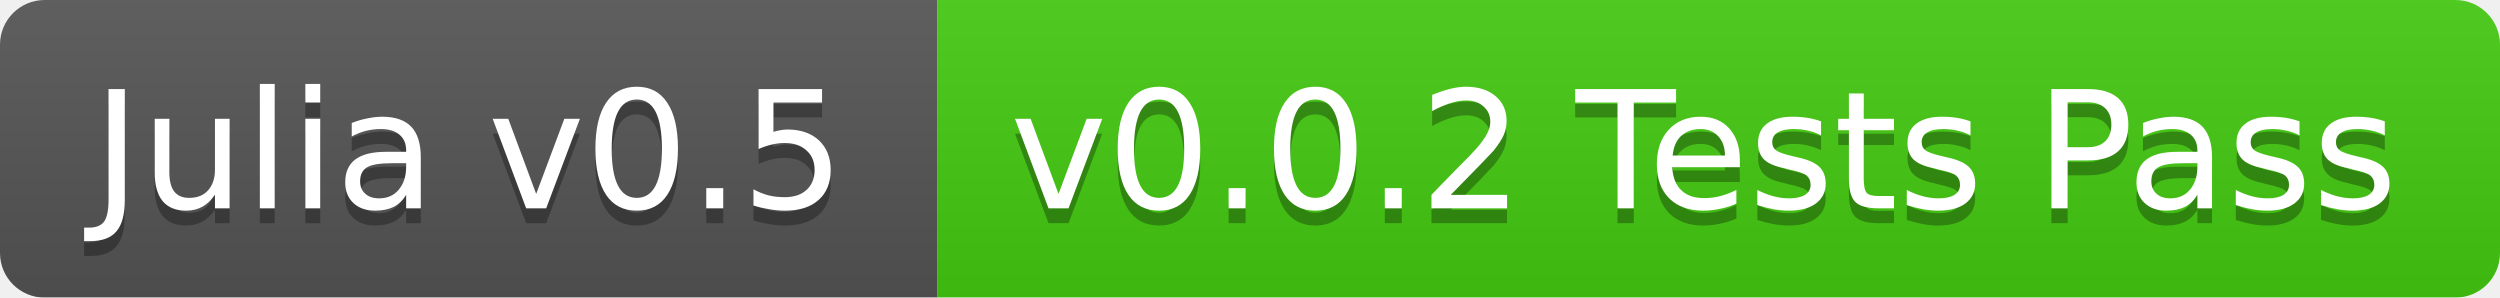
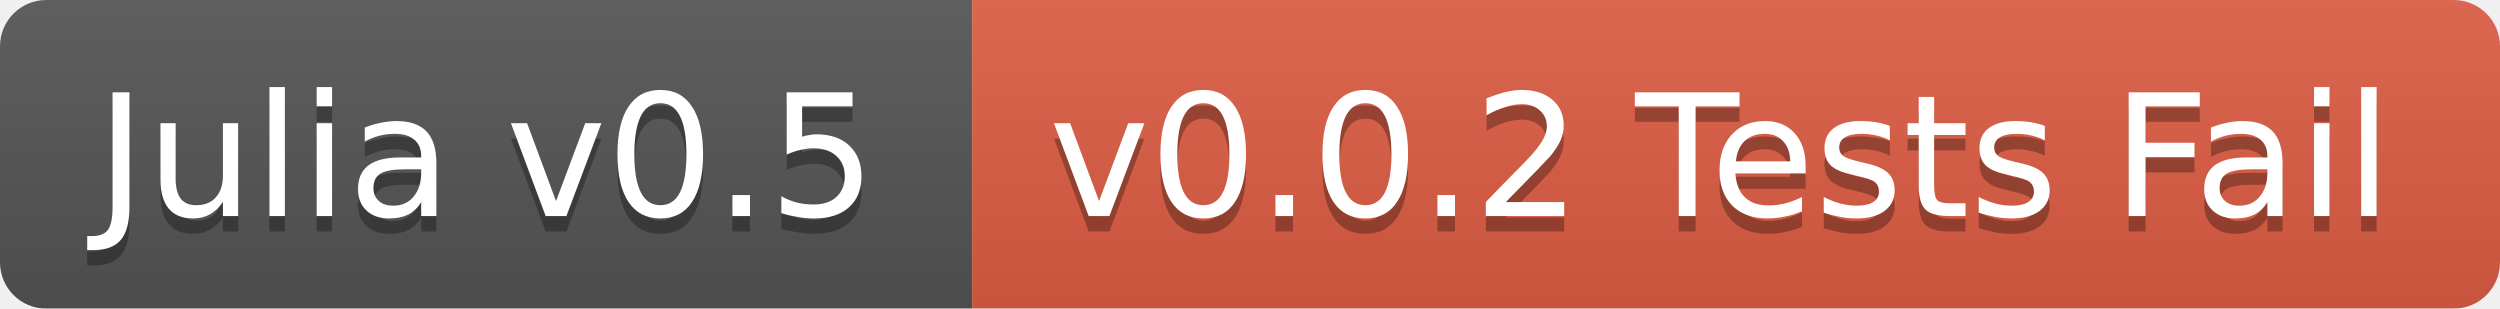
- <svg xmlns="http://www.w3.org/2000/svg" width="168" height="20">
+ <svg xmlns="http://www.w3.org/2000/svg" width="162" height="20">
  <linearGradient id="b" x2="0" y2="100%">
    <stop offset="0" stop-color="#bbb" stop-opacity=".1" />
    <stop offset="1" stop-opacity=".1" />
  </linearGradient>
  <mask id="a">
-     <rect width="168" height="20" rx="3" fill="#fff" />
+     <rect width="162" height="20" rx="3" fill="#fff" />
  </mask>
  <g mask="url(#a)">
    <path fill="#555" d="M0 0h63v20H0z" />
-     <path fill="#4c1" d="M63 0h105v20H63z" />
-     <path fill="url(#b)" d="M0 0h168v20H0z" />
+     <path fill="#e05d44" d="M63 0h99v20H63z" />
+     <path fill="url(#b)" d="M0 0h162v20H0z" />
  </g>
  <g fill="#fff" text-anchor="middle" font-family="DejaVu Sans,Verdana,Geneva,sans-serif" font-size="11">
    <text x="31.5" y="15" fill="#010101" fill-opacity=".3">Julia v0.5</text>
    <text x="31.5" y="14">Julia v0.5</text>
-     <text x="114.5" y="15" fill="#010101" fill-opacity=".3">v0.0.2 Tests Pass</text>
-     <text x="114.5" y="14">v0.0.2 Tests Pass</text>
+     <text x="111.5" y="15" fill="#010101" fill-opacity=".3">v0.0.2 Tests Fail</text>
+     <text x="111.5" y="14">v0.0.2 Tests Fail</text>
  </g>
</svg>
